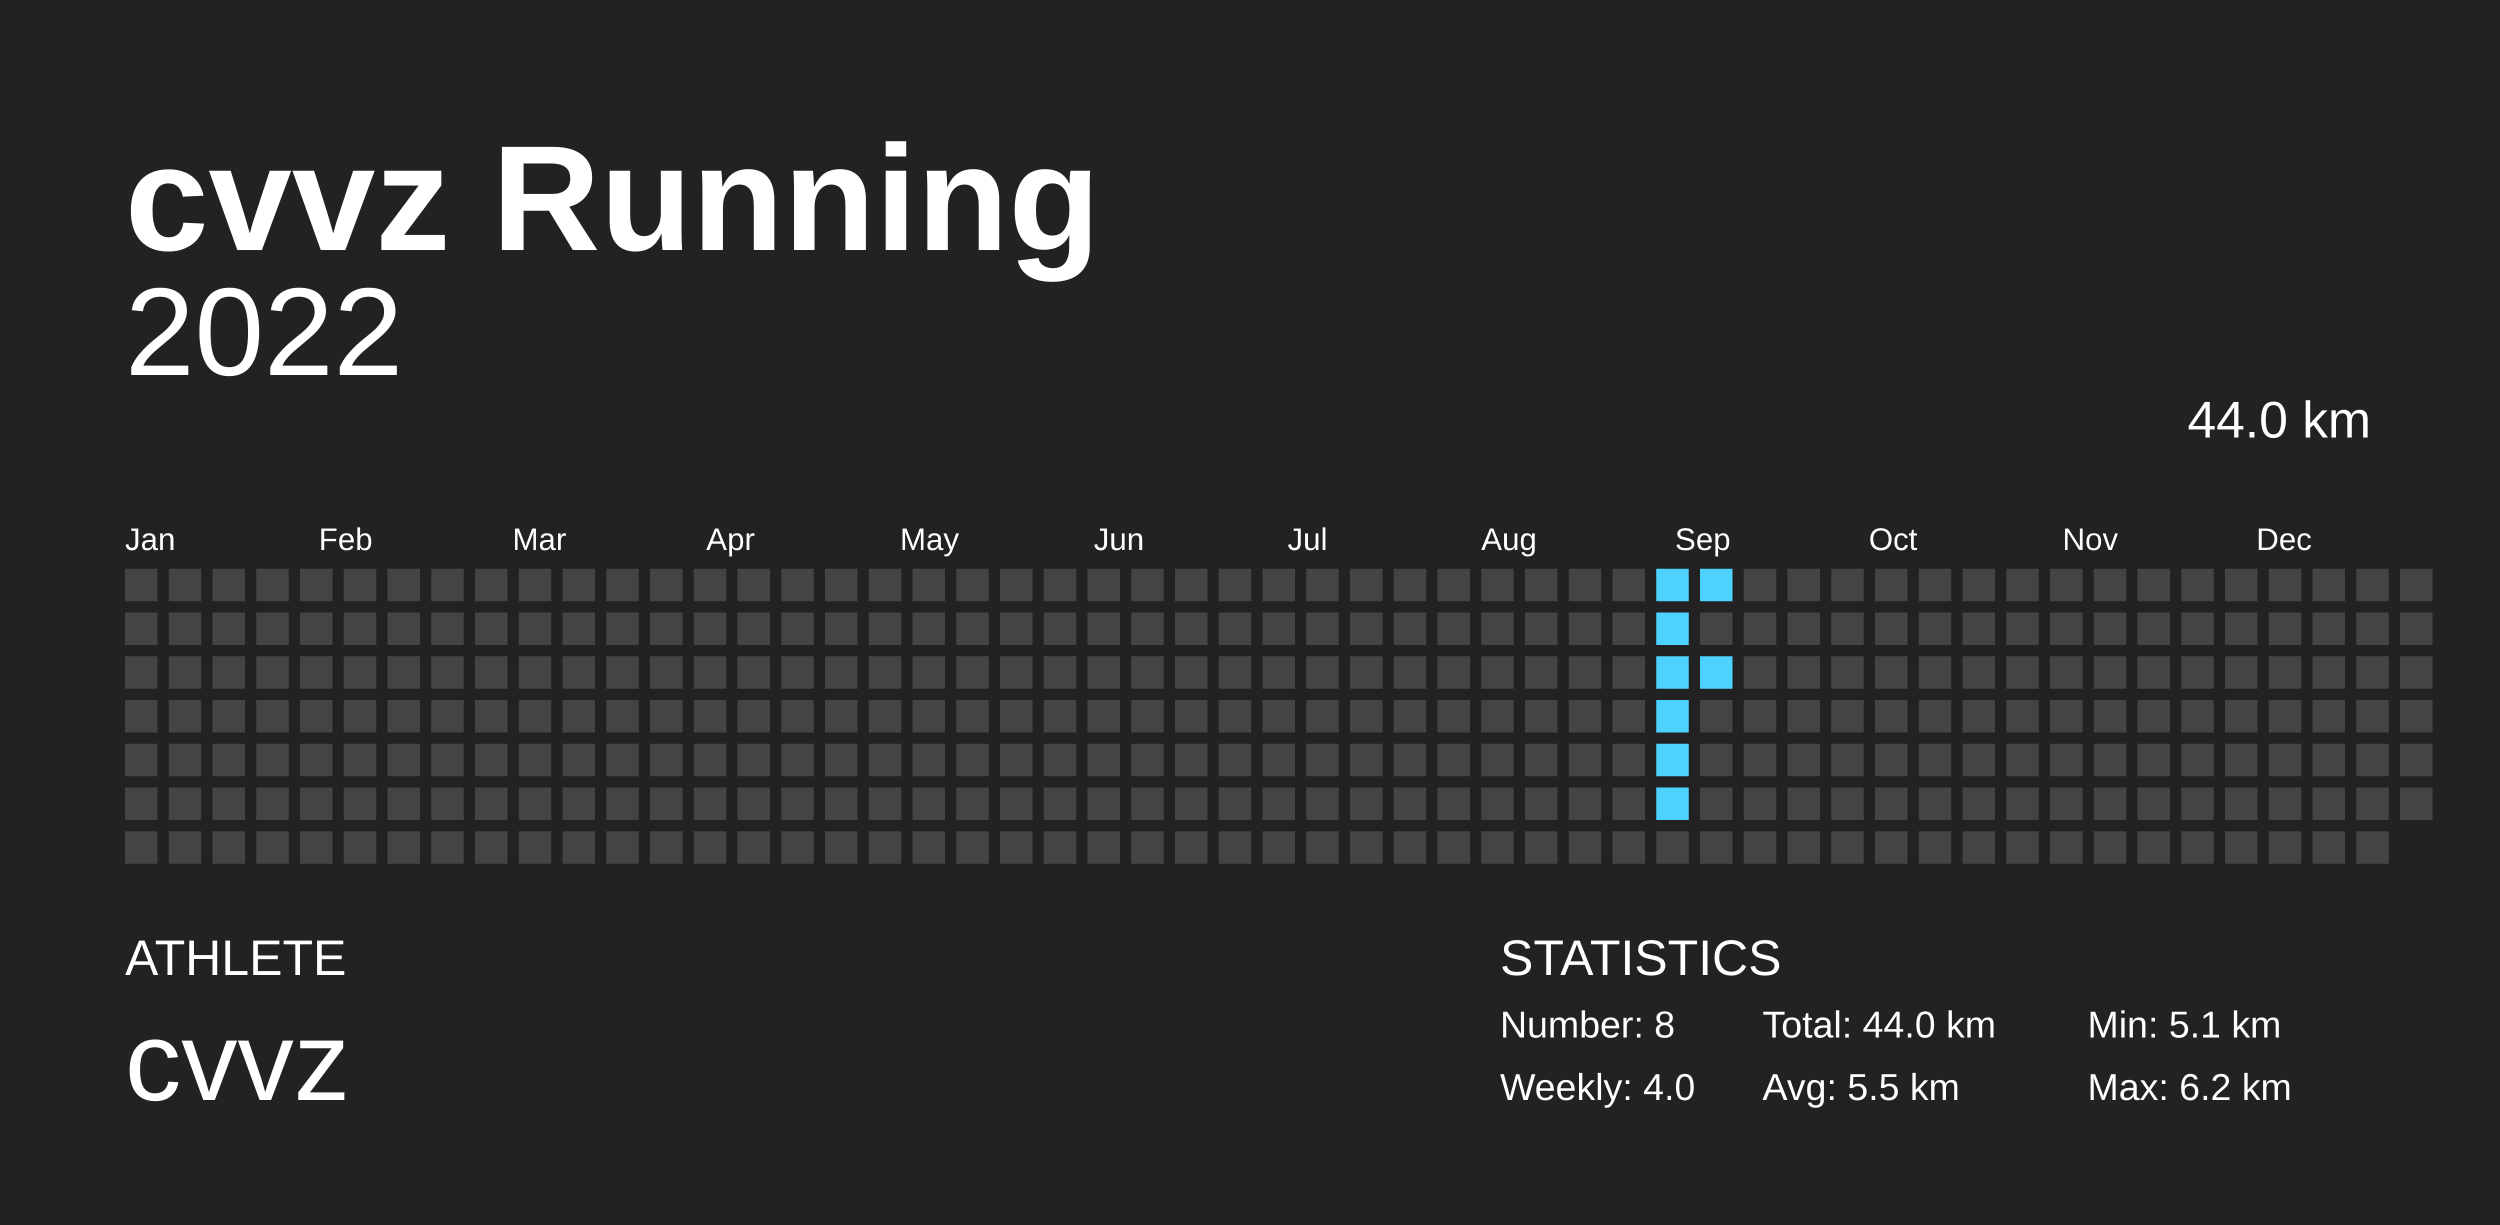
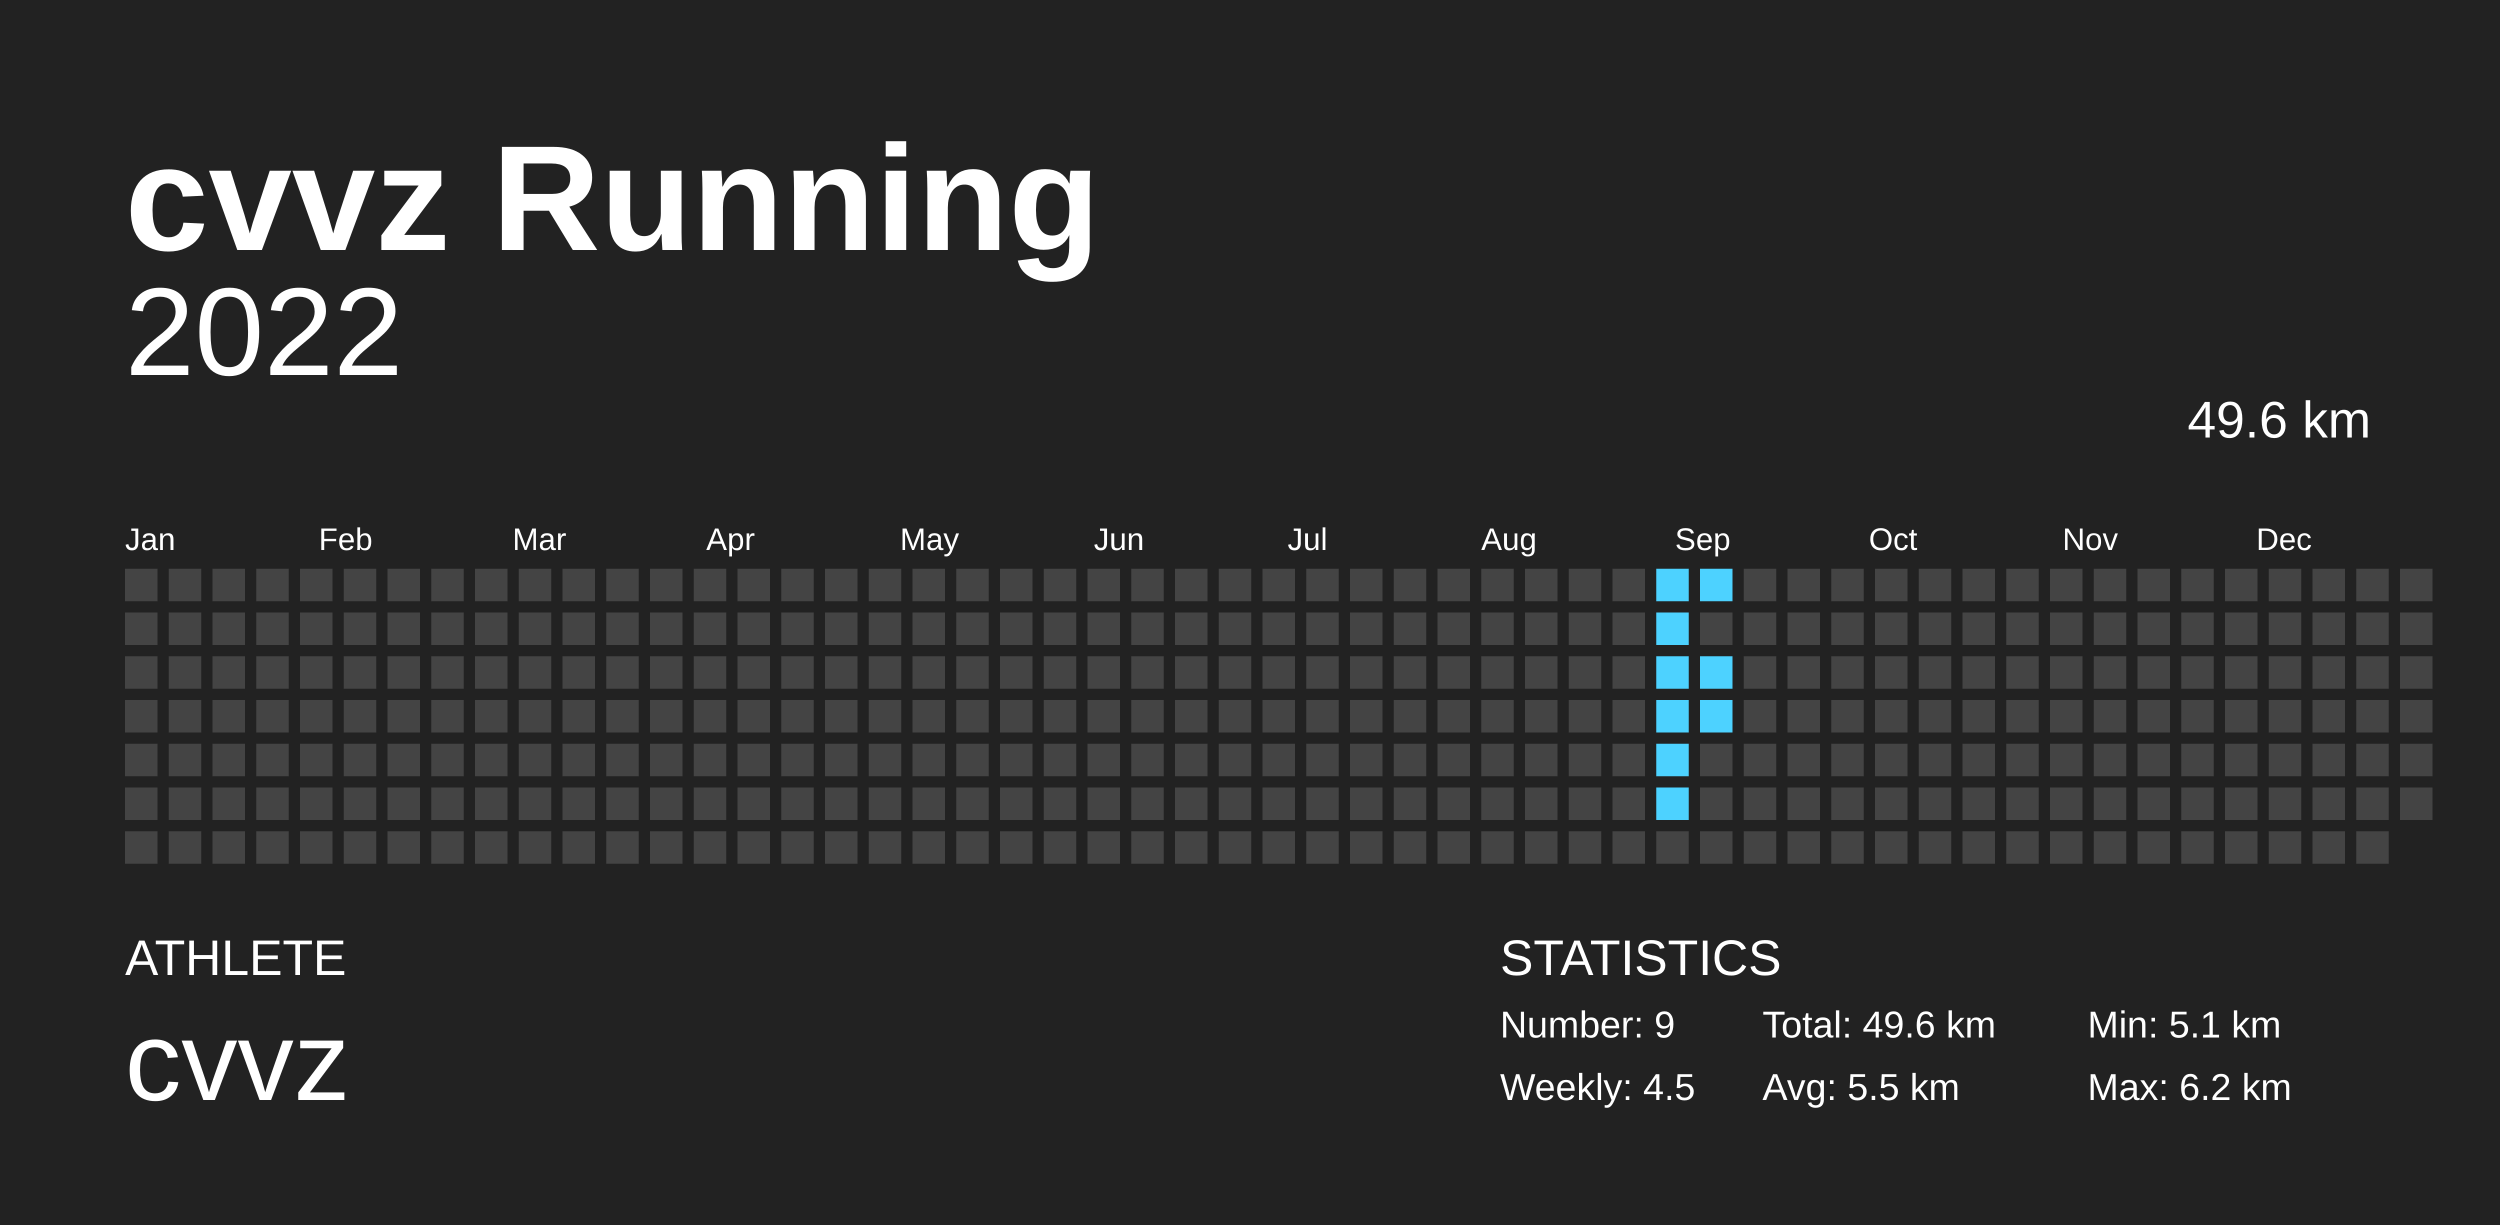
<svg xmlns="http://www.w3.org/2000/svg" baseProfile="full" height="98mm" version="1.1" viewBox="0,0,200,98" width="200mm">
  <defs />
  <rect fill="#222222" height="98" width="200" x="0" y="0" />
  <text fill="#FFFFFF" style="font-size:12px; font-family:Arial; font-weight:bold;" x="10" y="20">cvvz Running</text>
  <text fill="#FFFFFF" style="font-size:4px; font-family:Arial" x="10" y="78">ATHLETE</text>
  <text fill="#FFFFFF" style="font-size:9px; font-family:Arial" x="10" y="88">cvvz</text>
  <text fill="#FFFFFF" style="font-size:4px; font-family:Arial" x="120" y="78">STATISTICS</text>
-   <text fill="#FFFFFF" style="font-size:3px; font-family:Arial" x="120" y="83">Number: 8</text>
-   <text fill="#FFFFFF" style="font-size:3px; font-family:Arial" x="120" y="88">Weekly: 4.0</text>
-   <text fill="#FFFFFF" style="font-size:3px; font-family:Arial" x="141" y="83">Total: 44.0 km</text>
+   <text fill="#FFFFFF" style="font-size:3px; font-family:Arial" x="120" y="83">Number: 9</text>
+   <text fill="#FFFFFF" style="font-size:3px; font-family:Arial" x="120" y="88">Weekly: 4.5</text>
+   <text fill="#FFFFFF" style="font-size:3px; font-family:Arial" x="141" y="83">Total: 49.6 km</text>
  <text fill="#FFFFFF" style="font-size:3px; font-family:Arial" x="141" y="88">Avg: 5.5 km</text>
  <text fill="#FFFFFF" style="font-size:3px; font-family:Arial" x="167" y="83">Min: 5.1 km</text>
  <text fill="#FFFFFF" style="font-size:3px; font-family:Arial" x="167" y="88">Max: 6.2 km</text>
  <text alignment-baseline="hanging" fill="#FFFFFF" style="font-size:10.0px; font-family:Arial;" x="10" y="30">2022</text>
-   <text alignment-baseline="hanging" fill="#FFFFFF" style="font-size:4.125px; font-family:Arial;" x="175" y="35">44.0 km</text>
+   <text alignment-baseline="hanging" fill="#FFFFFF" style="font-size:4.125px; font-family:Arial;" x="175" y="35">49.6 km</text>
  <text fill="#FFFFFF" style="font-size:2.5px; font-family:Arial" x="10.0" y="44">Jan</text>
  <text fill="#FFFFFF" style="font-size:2.5px; font-family:Arial" x="25.5" y="44">Feb</text>
  <text fill="#FFFFFF" style="font-size:2.5px; font-family:Arial" x="41.0" y="44">Mar</text>
  <text fill="#FFFFFF" style="font-size:2.5px; font-family:Arial" x="56.5" y="44">Apr</text>
  <text fill="#FFFFFF" style="font-size:2.5px; font-family:Arial" x="72.0" y="44">May</text>
  <text fill="#FFFFFF" style="font-size:2.5px; font-family:Arial" x="87.5" y="44">Jun</text>
  <text fill="#FFFFFF" style="font-size:2.5px; font-family:Arial" x="103.0" y="44">Jul</text>
  <text fill="#FFFFFF" style="font-size:2.5px; font-family:Arial" x="118.5" y="44">Aug</text>
  <text fill="#FFFFFF" style="font-size:2.5px; font-family:Arial" x="134.0" y="44">Sep</text>
  <text fill="#FFFFFF" style="font-size:2.5px; font-family:Arial" x="149.5" y="44">Oct</text>
  <text fill="#FFFFFF" style="font-size:2.5px; font-family:Arial" x="165.0" y="44">Nov</text>
  <text fill="#FFFFFF" style="font-size:2.5px; font-family:Arial" x="180.5" y="44">Dec</text>
  <rect fill="#444444" height="2.6" width="2.6" x="10.0" y="45.5" />
  <rect fill="#444444" height="2.6" width="2.6" x="10.0" y="49.0" />
  <rect fill="#444444" height="2.6" width="2.6" x="10.0" y="52.5" />
  <rect fill="#444444" height="2.6" width="2.6" x="10.0" y="56.0" />
  <rect fill="#444444" height="2.6" width="2.6" x="10.0" y="59.5" />
  <rect fill="#444444" height="2.6" width="2.6" x="10.0" y="63.0" />
  <rect fill="#444444" height="2.6" width="2.6" x="10.0" y="66.5" />
  <rect fill="#444444" height="2.6" width="2.6" x="13.5" y="45.5" />
  <rect fill="#444444" height="2.6" width="2.6" x="13.5" y="49.0" />
  <rect fill="#444444" height="2.6" width="2.6" x="13.5" y="52.5" />
  <rect fill="#444444" height="2.6" width="2.6" x="13.5" y="56.0" />
  <rect fill="#444444" height="2.6" width="2.6" x="13.5" y="59.5" />
  <rect fill="#444444" height="2.6" width="2.6" x="13.5" y="63.0" />
  <rect fill="#444444" height="2.6" width="2.6" x="13.5" y="66.5" />
  <rect fill="#444444" height="2.6" width="2.6" x="17.0" y="45.5" />
  <rect fill="#444444" height="2.6" width="2.6" x="17.0" y="49.0" />
  <rect fill="#444444" height="2.6" width="2.6" x="17.0" y="52.5" />
  <rect fill="#444444" height="2.6" width="2.6" x="17.0" y="56.0" />
  <rect fill="#444444" height="2.6" width="2.6" x="17.0" y="59.5" />
  <rect fill="#444444" height="2.6" width="2.6" x="17.0" y="63.0" />
  <rect fill="#444444" height="2.6" width="2.6" x="17.0" y="66.5" />
  <rect fill="#444444" height="2.6" width="2.6" x="20.5" y="45.5" />
  <rect fill="#444444" height="2.6" width="2.6" x="20.5" y="49.0" />
  <rect fill="#444444" height="2.6" width="2.6" x="20.5" y="52.5" />
  <rect fill="#444444" height="2.6" width="2.6" x="20.5" y="56.0" />
  <rect fill="#444444" height="2.6" width="2.6" x="20.5" y="59.5" />
  <rect fill="#444444" height="2.6" width="2.6" x="20.5" y="63.0" />
  <rect fill="#444444" height="2.6" width="2.6" x="20.5" y="66.5" />
  <rect fill="#444444" height="2.6" width="2.6" x="24.0" y="45.5" />
  <rect fill="#444444" height="2.6" width="2.6" x="24.0" y="49.0" />
  <rect fill="#444444" height="2.6" width="2.6" x="24.0" y="52.5" />
  <rect fill="#444444" height="2.6" width="2.6" x="24.0" y="56.0" />
  <rect fill="#444444" height="2.6" width="2.6" x="24.0" y="59.5" />
  <rect fill="#444444" height="2.6" width="2.6" x="24.0" y="63.0" />
  <rect fill="#444444" height="2.6" width="2.6" x="24.0" y="66.5" />
  <rect fill="#444444" height="2.6" width="2.6" x="27.5" y="45.5" />
  <rect fill="#444444" height="2.6" width="2.6" x="27.5" y="49.0" />
  <rect fill="#444444" height="2.6" width="2.6" x="27.5" y="52.5" />
  <rect fill="#444444" height="2.6" width="2.6" x="27.5" y="56.0" />
  <rect fill="#444444" height="2.6" width="2.6" x="27.5" y="59.5" />
  <rect fill="#444444" height="2.6" width="2.6" x="27.5" y="63.0" />
  <rect fill="#444444" height="2.6" width="2.6" x="27.5" y="66.5" />
  <rect fill="#444444" height="2.6" width="2.6" x="31.0" y="45.5" />
  <rect fill="#444444" height="2.6" width="2.6" x="31.0" y="49.0" />
  <rect fill="#444444" height="2.6" width="2.6" x="31.0" y="52.5" />
  <rect fill="#444444" height="2.6" width="2.6" x="31.0" y="56.0" />
  <rect fill="#444444" height="2.6" width="2.6" x="31.0" y="59.5" />
  <rect fill="#444444" height="2.6" width="2.6" x="31.0" y="63.0" />
  <rect fill="#444444" height="2.6" width="2.6" x="31.0" y="66.5" />
  <rect fill="#444444" height="2.6" width="2.6" x="34.5" y="45.5" />
  <rect fill="#444444" height="2.6" width="2.6" x="34.5" y="49.0" />
  <rect fill="#444444" height="2.6" width="2.6" x="34.5" y="52.5" />
  <rect fill="#444444" height="2.6" width="2.6" x="34.5" y="56.0" />
  <rect fill="#444444" height="2.6" width="2.6" x="34.5" y="59.5" />
  <rect fill="#444444" height="2.6" width="2.6" x="34.5" y="63.0" />
  <rect fill="#444444" height="2.6" width="2.6" x="34.5" y="66.5" />
  <rect fill="#444444" height="2.6" width="2.6" x="38.0" y="45.5" />
  <rect fill="#444444" height="2.6" width="2.6" x="38.0" y="49.0" />
  <rect fill="#444444" height="2.6" width="2.6" x="38.0" y="52.5" />
  <rect fill="#444444" height="2.6" width="2.6" x="38.0" y="56.0" />
  <rect fill="#444444" height="2.6" width="2.6" x="38.0" y="59.5" />
  <rect fill="#444444" height="2.6" width="2.6" x="38.0" y="63.0" />
  <rect fill="#444444" height="2.6" width="2.6" x="38.0" y="66.5" />
  <rect fill="#444444" height="2.6" width="2.6" x="41.5" y="45.5" />
  <rect fill="#444444" height="2.6" width="2.6" x="41.5" y="49.0" />
  <rect fill="#444444" height="2.6" width="2.6" x="41.5" y="52.5" />
  <rect fill="#444444" height="2.6" width="2.6" x="41.5" y="56.0" />
  <rect fill="#444444" height="2.6" width="2.6" x="41.5" y="59.5" />
  <rect fill="#444444" height="2.6" width="2.6" x="41.5" y="63.0" />
  <rect fill="#444444" height="2.6" width="2.6" x="41.5" y="66.5" />
  <rect fill="#444444" height="2.6" width="2.6" x="45.0" y="45.5" />
  <rect fill="#444444" height="2.6" width="2.6" x="45.0" y="49.0" />
  <rect fill="#444444" height="2.6" width="2.6" x="45.0" y="52.5" />
  <rect fill="#444444" height="2.6" width="2.6" x="45.0" y="56.0" />
  <rect fill="#444444" height="2.6" width="2.6" x="45.0" y="59.5" />
  <rect fill="#444444" height="2.6" width="2.6" x="45.0" y="63.0" />
  <rect fill="#444444" height="2.6" width="2.6" x="45.0" y="66.5" />
  <rect fill="#444444" height="2.6" width="2.6" x="48.5" y="45.5" />
  <rect fill="#444444" height="2.6" width="2.6" x="48.5" y="49.0" />
  <rect fill="#444444" height="2.6" width="2.6" x="48.5" y="52.5" />
  <rect fill="#444444" height="2.6" width="2.6" x="48.5" y="56.0" />
  <rect fill="#444444" height="2.6" width="2.6" x="48.5" y="59.5" />
  <rect fill="#444444" height="2.6" width="2.6" x="48.5" y="63.0" />
  <rect fill="#444444" height="2.6" width="2.6" x="48.5" y="66.5" />
  <rect fill="#444444" height="2.6" width="2.6" x="52.0" y="45.5" />
  <rect fill="#444444" height="2.6" width="2.6" x="52.0" y="49.0" />
  <rect fill="#444444" height="2.6" width="2.6" x="52.0" y="52.5" />
  <rect fill="#444444" height="2.6" width="2.6" x="52.0" y="56.0" />
  <rect fill="#444444" height="2.6" width="2.6" x="52.0" y="59.5" />
  <rect fill="#444444" height="2.6" width="2.6" x="52.0" y="63.0" />
  <rect fill="#444444" height="2.6" width="2.6" x="52.0" y="66.5" />
  <rect fill="#444444" height="2.6" width="2.6" x="55.5" y="45.5" />
  <rect fill="#444444" height="2.6" width="2.6" x="55.5" y="49.0" />
  <rect fill="#444444" height="2.6" width="2.6" x="55.5" y="52.5" />
  <rect fill="#444444" height="2.6" width="2.6" x="55.5" y="56.0" />
  <rect fill="#444444" height="2.6" width="2.6" x="55.5" y="59.5" />
  <rect fill="#444444" height="2.6" width="2.6" x="55.5" y="63.0" />
  <rect fill="#444444" height="2.6" width="2.6" x="55.5" y="66.5" />
  <rect fill="#444444" height="2.6" width="2.6" x="59.0" y="45.5" />
  <rect fill="#444444" height="2.6" width="2.6" x="59.0" y="49.0" />
  <rect fill="#444444" height="2.6" width="2.6" x="59.0" y="52.5" />
  <rect fill="#444444" height="2.6" width="2.6" x="59.0" y="56.0" />
  <rect fill="#444444" height="2.6" width="2.6" x="59.0" y="59.5" />
  <rect fill="#444444" height="2.6" width="2.6" x="59.0" y="63.0" />
  <rect fill="#444444" height="2.6" width="2.6" x="59.0" y="66.5" />
  <rect fill="#444444" height="2.6" width="2.6" x="62.5" y="45.5" />
  <rect fill="#444444" height="2.6" width="2.6" x="62.5" y="49.0" />
  <rect fill="#444444" height="2.6" width="2.6" x="62.5" y="52.5" />
  <rect fill="#444444" height="2.6" width="2.6" x="62.5" y="56.0" />
  <rect fill="#444444" height="2.6" width="2.6" x="62.5" y="59.5" />
  <rect fill="#444444" height="2.6" width="2.6" x="62.5" y="63.0" />
  <rect fill="#444444" height="2.6" width="2.6" x="62.5" y="66.5" />
  <rect fill="#444444" height="2.6" width="2.6" x="66.0" y="45.5" />
  <rect fill="#444444" height="2.6" width="2.6" x="66.0" y="49.0" />
  <rect fill="#444444" height="2.6" width="2.6" x="66.0" y="52.5" />
  <rect fill="#444444" height="2.6" width="2.6" x="66.0" y="56.0" />
  <rect fill="#444444" height="2.6" width="2.6" x="66.0" y="59.5" />
  <rect fill="#444444" height="2.6" width="2.6" x="66.0" y="63.0" />
  <rect fill="#444444" height="2.6" width="2.6" x="66.0" y="66.5" />
  <rect fill="#444444" height="2.6" width="2.6" x="69.5" y="45.5" />
  <rect fill="#444444" height="2.6" width="2.6" x="69.5" y="49.0" />
  <rect fill="#444444" height="2.6" width="2.6" x="69.5" y="52.5" />
  <rect fill="#444444" height="2.6" width="2.6" x="69.5" y="56.0" />
  <rect fill="#444444" height="2.6" width="2.6" x="69.5" y="59.5" />
  <rect fill="#444444" height="2.6" width="2.6" x="69.5" y="63.0" />
  <rect fill="#444444" height="2.6" width="2.6" x="69.5" y="66.5" />
  <rect fill="#444444" height="2.6" width="2.6" x="73.0" y="45.5" />
  <rect fill="#444444" height="2.6" width="2.6" x="73.0" y="49.0" />
  <rect fill="#444444" height="2.6" width="2.6" x="73.0" y="52.5" />
  <rect fill="#444444" height="2.6" width="2.6" x="73.0" y="56.0" />
  <rect fill="#444444" height="2.6" width="2.6" x="73.0" y="59.5" />
  <rect fill="#444444" height="2.6" width="2.6" x="73.0" y="63.0" />
  <rect fill="#444444" height="2.6" width="2.6" x="73.0" y="66.5" />
  <rect fill="#444444" height="2.6" width="2.6" x="76.5" y="45.5" />
  <rect fill="#444444" height="2.6" width="2.6" x="76.5" y="49.0" />
  <rect fill="#444444" height="2.6" width="2.6" x="76.5" y="52.5" />
  <rect fill="#444444" height="2.6" width="2.6" x="76.5" y="56.0" />
  <rect fill="#444444" height="2.6" width="2.6" x="76.5" y="59.5" />
  <rect fill="#444444" height="2.6" width="2.6" x="76.5" y="63.0" />
  <rect fill="#444444" height="2.6" width="2.6" x="76.5" y="66.5" />
  <rect fill="#444444" height="2.6" width="2.6" x="80.0" y="45.5" />
  <rect fill="#444444" height="2.6" width="2.6" x="80.0" y="49.0" />
  <rect fill="#444444" height="2.6" width="2.6" x="80.0" y="52.5" />
  <rect fill="#444444" height="2.6" width="2.6" x="80.0" y="56.0" />
  <rect fill="#444444" height="2.6" width="2.6" x="80.0" y="59.5" />
  <rect fill="#444444" height="2.6" width="2.6" x="80.0" y="63.0" />
  <rect fill="#444444" height="2.6" width="2.6" x="80.0" y="66.5" />
  <rect fill="#444444" height="2.6" width="2.6" x="83.5" y="45.5" />
  <rect fill="#444444" height="2.6" width="2.6" x="83.5" y="49.0" />
  <rect fill="#444444" height="2.6" width="2.6" x="83.5" y="52.5" />
  <rect fill="#444444" height="2.6" width="2.6" x="83.5" y="56.0" />
  <rect fill="#444444" height="2.6" width="2.6" x="83.5" y="59.5" />
  <rect fill="#444444" height="2.6" width="2.6" x="83.5" y="63.0" />
  <rect fill="#444444" height="2.6" width="2.6" x="83.5" y="66.5" />
  <rect fill="#444444" height="2.6" width="2.6" x="87.0" y="45.5" />
  <rect fill="#444444" height="2.6" width="2.6" x="87.0" y="49.0" />
  <rect fill="#444444" height="2.6" width="2.6" x="87.0" y="52.5" />
  <rect fill="#444444" height="2.6" width="2.6" x="87.0" y="56.0" />
  <rect fill="#444444" height="2.6" width="2.6" x="87.0" y="59.5" />
  <rect fill="#444444" height="2.6" width="2.6" x="87.0" y="63.0" />
  <rect fill="#444444" height="2.6" width="2.6" x="87.0" y="66.5" />
  <rect fill="#444444" height="2.6" width="2.6" x="90.5" y="45.5" />
  <rect fill="#444444" height="2.6" width="2.6" x="90.5" y="49.0" />
  <rect fill="#444444" height="2.6" width="2.6" x="90.5" y="52.5" />
  <rect fill="#444444" height="2.6" width="2.6" x="90.5" y="56.0" />
  <rect fill="#444444" height="2.6" width="2.6" x="90.5" y="59.5" />
  <rect fill="#444444" height="2.6" width="2.6" x="90.5" y="63.0" />
  <rect fill="#444444" height="2.6" width="2.6" x="90.5" y="66.5" />
  <rect fill="#444444" height="2.6" width="2.6" x="94.0" y="45.5" />
  <rect fill="#444444" height="2.6" width="2.6" x="94.0" y="49.0" />
  <rect fill="#444444" height="2.6" width="2.6" x="94.0" y="52.5" />
  <rect fill="#444444" height="2.6" width="2.6" x="94.0" y="56.0" />
  <rect fill="#444444" height="2.6" width="2.6" x="94.0" y="59.5" />
  <rect fill="#444444" height="2.6" width="2.6" x="94.0" y="63.0" />
  <rect fill="#444444" height="2.6" width="2.6" x="94.0" y="66.5" />
  <rect fill="#444444" height="2.6" width="2.6" x="97.5" y="45.5" />
  <rect fill="#444444" height="2.6" width="2.6" x="97.5" y="49.0" />
  <rect fill="#444444" height="2.6" width="2.6" x="97.5" y="52.5" />
  <rect fill="#444444" height="2.6" width="2.6" x="97.5" y="56.0" />
  <rect fill="#444444" height="2.6" width="2.6" x="97.5" y="59.5" />
  <rect fill="#444444" height="2.6" width="2.6" x="97.5" y="63.0" />
  <rect fill="#444444" height="2.6" width="2.6" x="97.5" y="66.5" />
  <rect fill="#444444" height="2.6" width="2.6" x="101.0" y="45.5" />
  <rect fill="#444444" height="2.6" width="2.6" x="101.0" y="49.0" />
  <rect fill="#444444" height="2.6" width="2.6" x="101.0" y="52.5" />
  <rect fill="#444444" height="2.6" width="2.6" x="101.0" y="56.0" />
  <rect fill="#444444" height="2.6" width="2.6" x="101.0" y="59.5" />
  <rect fill="#444444" height="2.6" width="2.6" x="101.0" y="63.0" />
  <rect fill="#444444" height="2.6" width="2.6" x="101.0" y="66.5" />
  <rect fill="#444444" height="2.6" width="2.6" x="104.5" y="45.5" />
  <rect fill="#444444" height="2.6" width="2.6" x="104.5" y="49.0" />
  <rect fill="#444444" height="2.6" width="2.6" x="104.5" y="52.5" />
  <rect fill="#444444" height="2.6" width="2.6" x="104.5" y="56.0" />
  <rect fill="#444444" height="2.6" width="2.6" x="104.5" y="59.5" />
  <rect fill="#444444" height="2.6" width="2.6" x="104.5" y="63.0" />
  <rect fill="#444444" height="2.6" width="2.6" x="104.5" y="66.5" />
  <rect fill="#444444" height="2.6" width="2.6" x="108.0" y="45.5" />
  <rect fill="#444444" height="2.6" width="2.6" x="108.0" y="49.0" />
  <rect fill="#444444" height="2.6" width="2.6" x="108.0" y="52.5" />
  <rect fill="#444444" height="2.6" width="2.6" x="108.0" y="56.0" />
  <rect fill="#444444" height="2.6" width="2.6" x="108.0" y="59.5" />
  <rect fill="#444444" height="2.6" width="2.6" x="108.0" y="63.0" />
  <rect fill="#444444" height="2.6" width="2.6" x="108.0" y="66.5" />
  <rect fill="#444444" height="2.6" width="2.6" x="111.5" y="45.5" />
  <rect fill="#444444" height="2.6" width="2.6" x="111.5" y="49.0" />
  <rect fill="#444444" height="2.6" width="2.6" x="111.5" y="52.5" />
  <rect fill="#444444" height="2.6" width="2.6" x="111.5" y="56.0" />
  <rect fill="#444444" height="2.6" width="2.6" x="111.5" y="59.5" />
  <rect fill="#444444" height="2.6" width="2.6" x="111.5" y="63.0" />
  <rect fill="#444444" height="2.6" width="2.6" x="111.5" y="66.5" />
  <rect fill="#444444" height="2.6" width="2.6" x="115.0" y="45.5" />
  <rect fill="#444444" height="2.6" width="2.6" x="115.0" y="49.0" />
  <rect fill="#444444" height="2.6" width="2.6" x="115.0" y="52.5" />
  <rect fill="#444444" height="2.6" width="2.6" x="115.0" y="56.0" />
  <rect fill="#444444" height="2.6" width="2.6" x="115.0" y="59.5" />
  <rect fill="#444444" height="2.6" width="2.6" x="115.0" y="63.0" />
  <rect fill="#444444" height="2.6" width="2.6" x="115.0" y="66.5" />
  <rect fill="#444444" height="2.6" width="2.6" x="118.5" y="45.5" />
  <rect fill="#444444" height="2.6" width="2.6" x="118.5" y="49.0" />
  <rect fill="#444444" height="2.6" width="2.6" x="118.5" y="52.5" />
  <rect fill="#444444" height="2.6" width="2.6" x="118.5" y="56.0" />
  <rect fill="#444444" height="2.6" width="2.6" x="118.5" y="59.5" />
  <rect fill="#444444" height="2.6" width="2.6" x="118.5" y="63.0" />
  <rect fill="#444444" height="2.6" width="2.6" x="118.5" y="66.5" />
  <rect fill="#444444" height="2.6" width="2.6" x="122.0" y="45.5" />
  <rect fill="#444444" height="2.6" width="2.6" x="122.0" y="49.0" />
  <rect fill="#444444" height="2.6" width="2.6" x="122.0" y="52.5" />
  <rect fill="#444444" height="2.6" width="2.6" x="122.0" y="56.0" />
  <rect fill="#444444" height="2.6" width="2.6" x="122.0" y="59.5" />
  <rect fill="#444444" height="2.6" width="2.6" x="122.0" y="63.0" />
  <rect fill="#444444" height="2.6" width="2.6" x="122.0" y="66.5" />
  <rect fill="#444444" height="2.6" width="2.6" x="125.5" y="45.5" />
  <rect fill="#444444" height="2.6" width="2.6" x="125.5" y="49.0" />
  <rect fill="#444444" height="2.6" width="2.6" x="125.5" y="52.5" />
  <rect fill="#444444" height="2.6" width="2.6" x="125.5" y="56.0" />
  <rect fill="#444444" height="2.6" width="2.6" x="125.5" y="59.5" />
  <rect fill="#444444" height="2.6" width="2.6" x="125.5" y="63.0" />
  <rect fill="#444444" height="2.6" width="2.6" x="125.5" y="66.5" />
  <rect fill="#444444" height="2.6" width="2.6" x="129.0" y="45.5" />
  <rect fill="#444444" height="2.6" width="2.6" x="129.0" y="49.0" />
  <rect fill="#444444" height="2.6" width="2.6" x="129.0" y="52.5" />
  <rect fill="#444444" height="2.6" width="2.6" x="129.0" y="56.0" />
  <rect fill="#444444" height="2.6" width="2.6" x="129.0" y="59.5" />
  <rect fill="#444444" height="2.6" width="2.6" x="129.0" y="63.0" />
  <rect fill="#444444" height="2.6" width="2.6" x="129.0" y="66.5" />
  <rect fill="#4dd2ff" height="2.6" width="2.6" x="132.5" y="45.5" />
  <rect fill="#4dd2ff" height="2.6" width="2.6" x="132.5" y="49.0" />
  <rect fill="#4dd2ff" height="2.6" width="2.6" x="132.5" y="52.5" />
  <rect fill="#4dd2ff" height="2.6" width="2.6" x="132.5" y="56.0" />
  <rect fill="#4dd2ff" height="2.6" width="2.6" x="132.5" y="59.5" />
  <rect fill="#4dd2ff" height="2.6" width="2.6" x="132.5" y="63.0" />
  <rect fill="#444444" height="2.6" width="2.6" x="132.5" y="66.5" />
  <rect fill="#4dd2ff" height="2.6" width="2.6" x="136.0" y="45.5" />
  <rect fill="#444444" height="2.6" width="2.6" x="136.0" y="49.0" />
  <rect fill="#4dd2ff" height="2.6" width="2.6" x="136.0" y="52.5" />
-   <rect fill="#444444" height="2.6" width="2.6" x="136.0" y="56.0" />
+   <rect fill="#4dd2ff" height="2.6" width="2.6" x="136.0" y="56.0" />
  <rect fill="#444444" height="2.6" width="2.6" x="136.0" y="59.5" />
  <rect fill="#444444" height="2.6" width="2.6" x="136.0" y="63.0" />
  <rect fill="#444444" height="2.6" width="2.6" x="136.0" y="66.5" />
  <rect fill="#444444" height="2.6" width="2.6" x="139.5" y="45.5" />
  <rect fill="#444444" height="2.6" width="2.6" x="139.5" y="49.0" />
  <rect fill="#444444" height="2.6" width="2.6" x="139.5" y="52.5" />
  <rect fill="#444444" height="2.6" width="2.6" x="139.5" y="56.0" />
  <rect fill="#444444" height="2.6" width="2.6" x="139.5" y="59.5" />
  <rect fill="#444444" height="2.6" width="2.6" x="139.5" y="63.0" />
  <rect fill="#444444" height="2.6" width="2.6" x="139.5" y="66.5" />
  <rect fill="#444444" height="2.6" width="2.6" x="143.0" y="45.5" />
  <rect fill="#444444" height="2.6" width="2.6" x="143.0" y="49.0" />
  <rect fill="#444444" height="2.6" width="2.6" x="143.0" y="52.5" />
  <rect fill="#444444" height="2.6" width="2.6" x="143.0" y="56.0" />
  <rect fill="#444444" height="2.6" width="2.6" x="143.0" y="59.5" />
  <rect fill="#444444" height="2.6" width="2.6" x="143.0" y="63.0" />
  <rect fill="#444444" height="2.6" width="2.6" x="143.0" y="66.5" />
  <rect fill="#444444" height="2.6" width="2.6" x="146.5" y="45.5" />
  <rect fill="#444444" height="2.6" width="2.6" x="146.5" y="49.0" />
  <rect fill="#444444" height="2.6" width="2.6" x="146.5" y="52.5" />
  <rect fill="#444444" height="2.6" width="2.6" x="146.5" y="56.0" />
  <rect fill="#444444" height="2.6" width="2.6" x="146.5" y="59.5" />
  <rect fill="#444444" height="2.6" width="2.6" x="146.5" y="63.0" />
  <rect fill="#444444" height="2.6" width="2.6" x="146.5" y="66.5" />
  <rect fill="#444444" height="2.6" width="2.6" x="150.0" y="45.5" />
  <rect fill="#444444" height="2.6" width="2.6" x="150.0" y="49.0" />
  <rect fill="#444444" height="2.6" width="2.6" x="150.0" y="52.5" />
  <rect fill="#444444" height="2.6" width="2.6" x="150.0" y="56.0" />
  <rect fill="#444444" height="2.6" width="2.6" x="150.0" y="59.5" />
  <rect fill="#444444" height="2.6" width="2.6" x="150.0" y="63.0" />
  <rect fill="#444444" height="2.6" width="2.6" x="150.0" y="66.5" />
  <rect fill="#444444" height="2.6" width="2.6" x="153.5" y="45.5" />
  <rect fill="#444444" height="2.6" width="2.6" x="153.5" y="49.0" />
  <rect fill="#444444" height="2.6" width="2.6" x="153.5" y="52.5" />
  <rect fill="#444444" height="2.6" width="2.6" x="153.5" y="56.0" />
  <rect fill="#444444" height="2.6" width="2.6" x="153.5" y="59.5" />
  <rect fill="#444444" height="2.6" width="2.6" x="153.5" y="63.0" />
  <rect fill="#444444" height="2.6" width="2.6" x="153.5" y="66.5" />
  <rect fill="#444444" height="2.6" width="2.6" x="157.0" y="45.5" />
  <rect fill="#444444" height="2.6" width="2.6" x="157.0" y="49.0" />
  <rect fill="#444444" height="2.6" width="2.6" x="157.0" y="52.5" />
  <rect fill="#444444" height="2.6" width="2.6" x="157.0" y="56.0" />
  <rect fill="#444444" height="2.6" width="2.6" x="157.0" y="59.5" />
  <rect fill="#444444" height="2.6" width="2.6" x="157.0" y="63.0" />
  <rect fill="#444444" height="2.6" width="2.6" x="157.0" y="66.5" />
  <rect fill="#444444" height="2.6" width="2.6" x="160.5" y="45.5" />
  <rect fill="#444444" height="2.6" width="2.6" x="160.5" y="49.0" />
  <rect fill="#444444" height="2.6" width="2.6" x="160.5" y="52.5" />
  <rect fill="#444444" height="2.6" width="2.6" x="160.5" y="56.0" />
  <rect fill="#444444" height="2.6" width="2.6" x="160.5" y="59.5" />
  <rect fill="#444444" height="2.6" width="2.6" x="160.5" y="63.0" />
  <rect fill="#444444" height="2.6" width="2.6" x="160.5" y="66.5" />
  <rect fill="#444444" height="2.6" width="2.6" x="164.0" y="45.5" />
  <rect fill="#444444" height="2.6" width="2.6" x="164.0" y="49.0" />
  <rect fill="#444444" height="2.6" width="2.6" x="164.0" y="52.5" />
  <rect fill="#444444" height="2.6" width="2.6" x="164.0" y="56.0" />
  <rect fill="#444444" height="2.6" width="2.6" x="164.0" y="59.5" />
  <rect fill="#444444" height="2.6" width="2.6" x="164.0" y="63.0" />
  <rect fill="#444444" height="2.6" width="2.6" x="164.0" y="66.5" />
  <rect fill="#444444" height="2.6" width="2.6" x="167.5" y="45.5" />
  <rect fill="#444444" height="2.6" width="2.6" x="167.5" y="49.0" />
  <rect fill="#444444" height="2.6" width="2.6" x="167.5" y="52.5" />
  <rect fill="#444444" height="2.6" width="2.6" x="167.5" y="56.0" />
  <rect fill="#444444" height="2.6" width="2.6" x="167.5" y="59.5" />
  <rect fill="#444444" height="2.6" width="2.6" x="167.5" y="63.0" />
  <rect fill="#444444" height="2.6" width="2.6" x="167.5" y="66.5" />
  <rect fill="#444444" height="2.6" width="2.6" x="171.0" y="45.5" />
  <rect fill="#444444" height="2.6" width="2.6" x="171.0" y="49.0" />
  <rect fill="#444444" height="2.6" width="2.6" x="171.0" y="52.5" />
  <rect fill="#444444" height="2.6" width="2.6" x="171.0" y="56.0" />
  <rect fill="#444444" height="2.6" width="2.6" x="171.0" y="59.5" />
  <rect fill="#444444" height="2.6" width="2.6" x="171.0" y="63.0" />
  <rect fill="#444444" height="2.6" width="2.6" x="171.0" y="66.5" />
  <rect fill="#444444" height="2.6" width="2.6" x="174.5" y="45.5" />
  <rect fill="#444444" height="2.6" width="2.6" x="174.5" y="49.0" />
  <rect fill="#444444" height="2.6" width="2.6" x="174.5" y="52.5" />
  <rect fill="#444444" height="2.6" width="2.6" x="174.5" y="56.0" />
  <rect fill="#444444" height="2.6" width="2.6" x="174.5" y="59.5" />
  <rect fill="#444444" height="2.6" width="2.6" x="174.5" y="63.0" />
  <rect fill="#444444" height="2.6" width="2.6" x="174.5" y="66.5" />
  <rect fill="#444444" height="2.6" width="2.6" x="178.0" y="45.5" />
  <rect fill="#444444" height="2.6" width="2.6" x="178.0" y="49.0" />
  <rect fill="#444444" height="2.6" width="2.6" x="178.0" y="52.5" />
  <rect fill="#444444" height="2.6" width="2.6" x="178.0" y="56.0" />
  <rect fill="#444444" height="2.6" width="2.6" x="178.0" y="59.5" />
  <rect fill="#444444" height="2.6" width="2.6" x="178.0" y="63.0" />
  <rect fill="#444444" height="2.6" width="2.6" x="178.0" y="66.5" />
  <rect fill="#444444" height="2.6" width="2.6" x="181.5" y="45.5" />
  <rect fill="#444444" height="2.6" width="2.6" x="181.5" y="49.0" />
  <rect fill="#444444" height="2.6" width="2.6" x="181.5" y="52.5" />
  <rect fill="#444444" height="2.6" width="2.6" x="181.5" y="56.0" />
  <rect fill="#444444" height="2.6" width="2.6" x="181.5" y="59.5" />
  <rect fill="#444444" height="2.6" width="2.6" x="181.5" y="63.0" />
  <rect fill="#444444" height="2.6" width="2.6" x="181.5" y="66.5" />
  <rect fill="#444444" height="2.6" width="2.6" x="185.0" y="45.5" />
  <rect fill="#444444" height="2.6" width="2.6" x="185.0" y="49.0" />
  <rect fill="#444444" height="2.6" width="2.6" x="185.0" y="52.5" />
  <rect fill="#444444" height="2.6" width="2.6" x="185.0" y="56.0" />
  <rect fill="#444444" height="2.6" width="2.6" x="185.0" y="59.5" />
  <rect fill="#444444" height="2.6" width="2.6" x="185.0" y="63.0" />
  <rect fill="#444444" height="2.6" width="2.6" x="185.0" y="66.5" />
  <rect fill="#444444" height="2.6" width="2.6" x="188.5" y="45.5" />
  <rect fill="#444444" height="2.6" width="2.6" x="188.5" y="49.0" />
  <rect fill="#444444" height="2.6" width="2.6" x="188.5" y="52.5" />
  <rect fill="#444444" height="2.6" width="2.6" x="188.5" y="56.0" />
  <rect fill="#444444" height="2.6" width="2.6" x="188.5" y="59.5" />
  <rect fill="#444444" height="2.6" width="2.6" x="188.5" y="63.0" />
  <rect fill="#444444" height="2.6" width="2.6" x="188.5" y="66.5" />
  <rect fill="#444444" height="2.6" width="2.6" x="192.0" y="45.5" />
  <rect fill="#444444" height="2.6" width="2.6" x="192.0" y="49.0" />
  <rect fill="#444444" height="2.6" width="2.6" x="192.0" y="52.5" />
  <rect fill="#444444" height="2.6" width="2.6" x="192.0" y="56.0" />
  <rect fill="#444444" height="2.6" width="2.6" x="192.0" y="59.5" />
  <rect fill="#444444" height="2.6" width="2.6" x="192.0" y="63.0" />
</svg>
